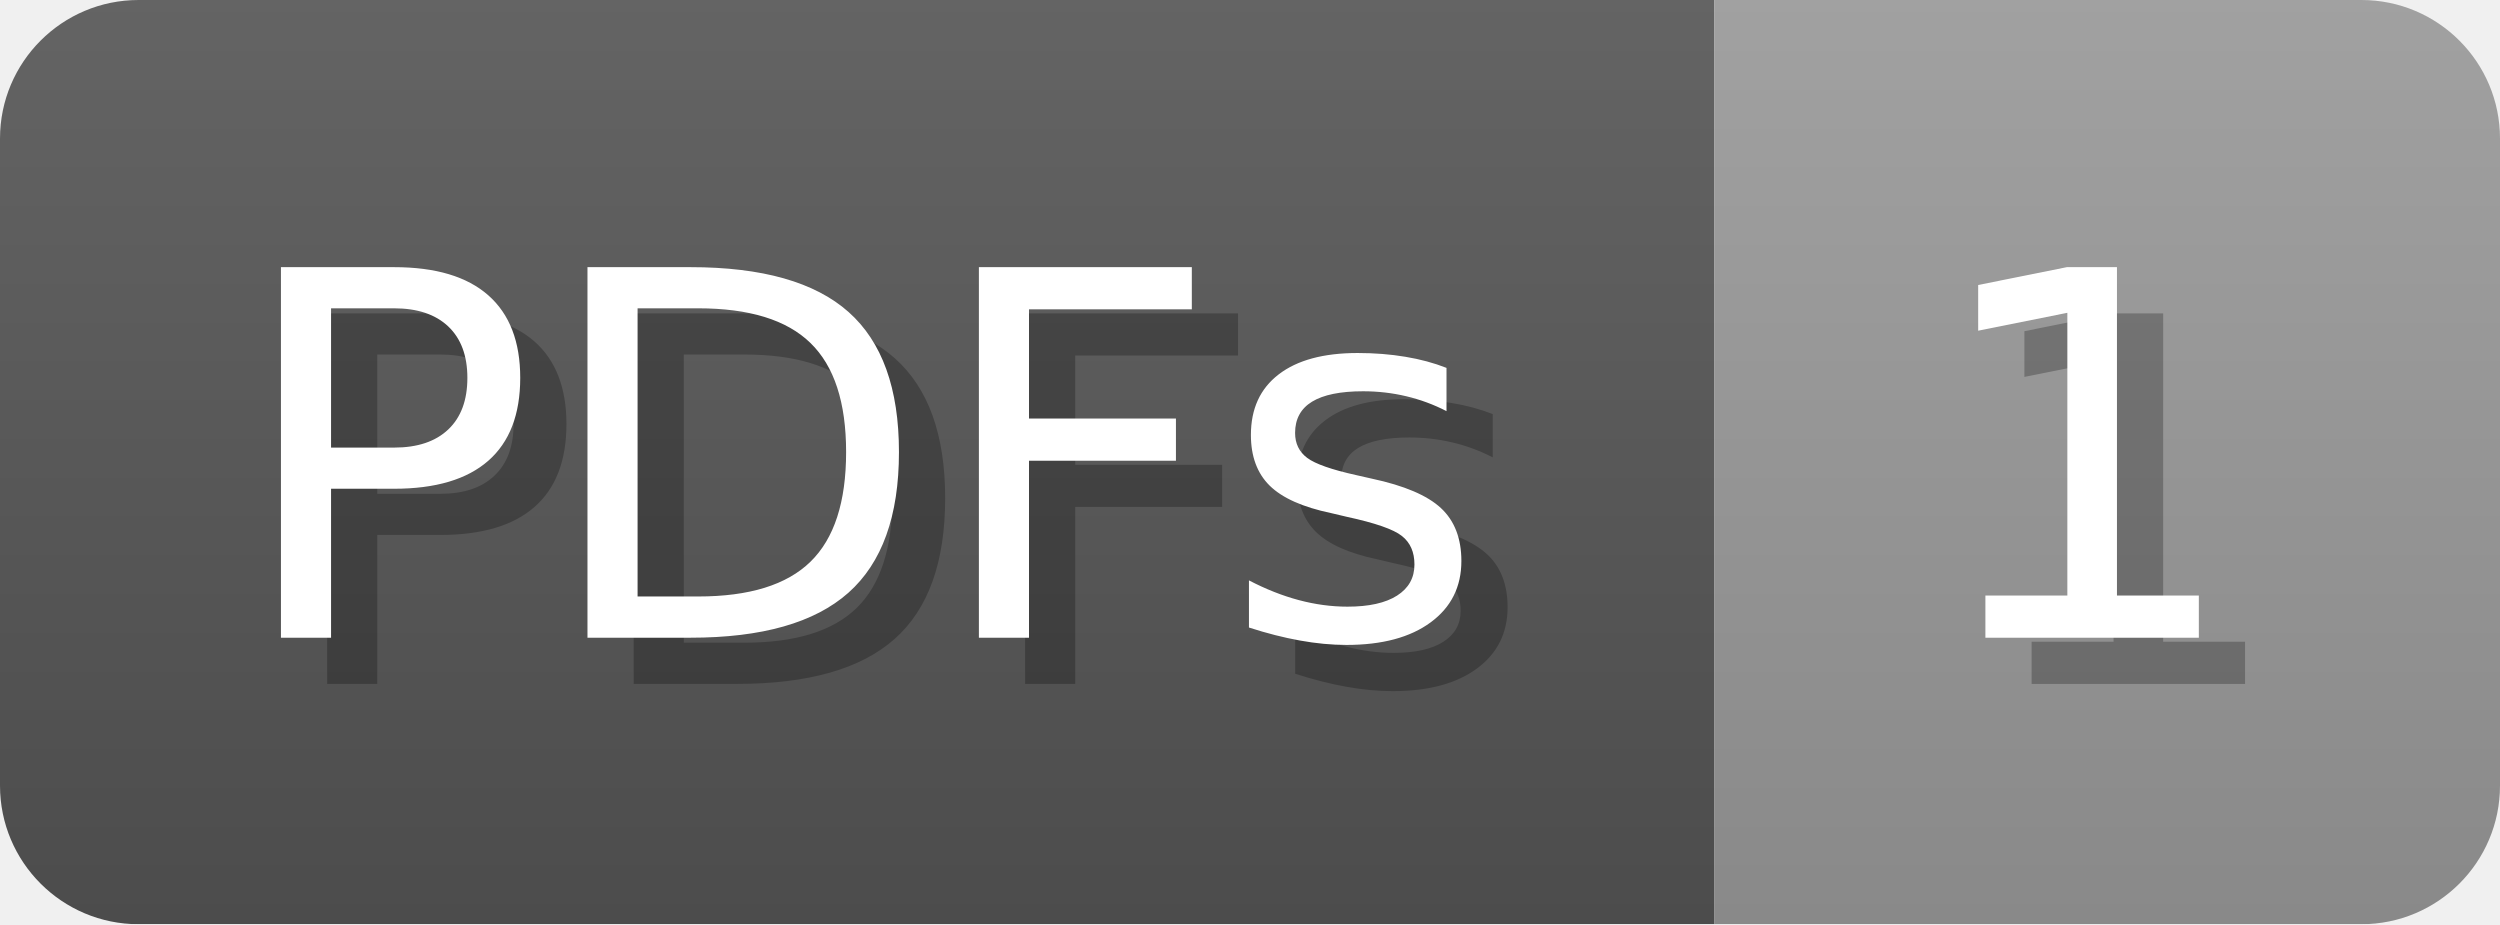
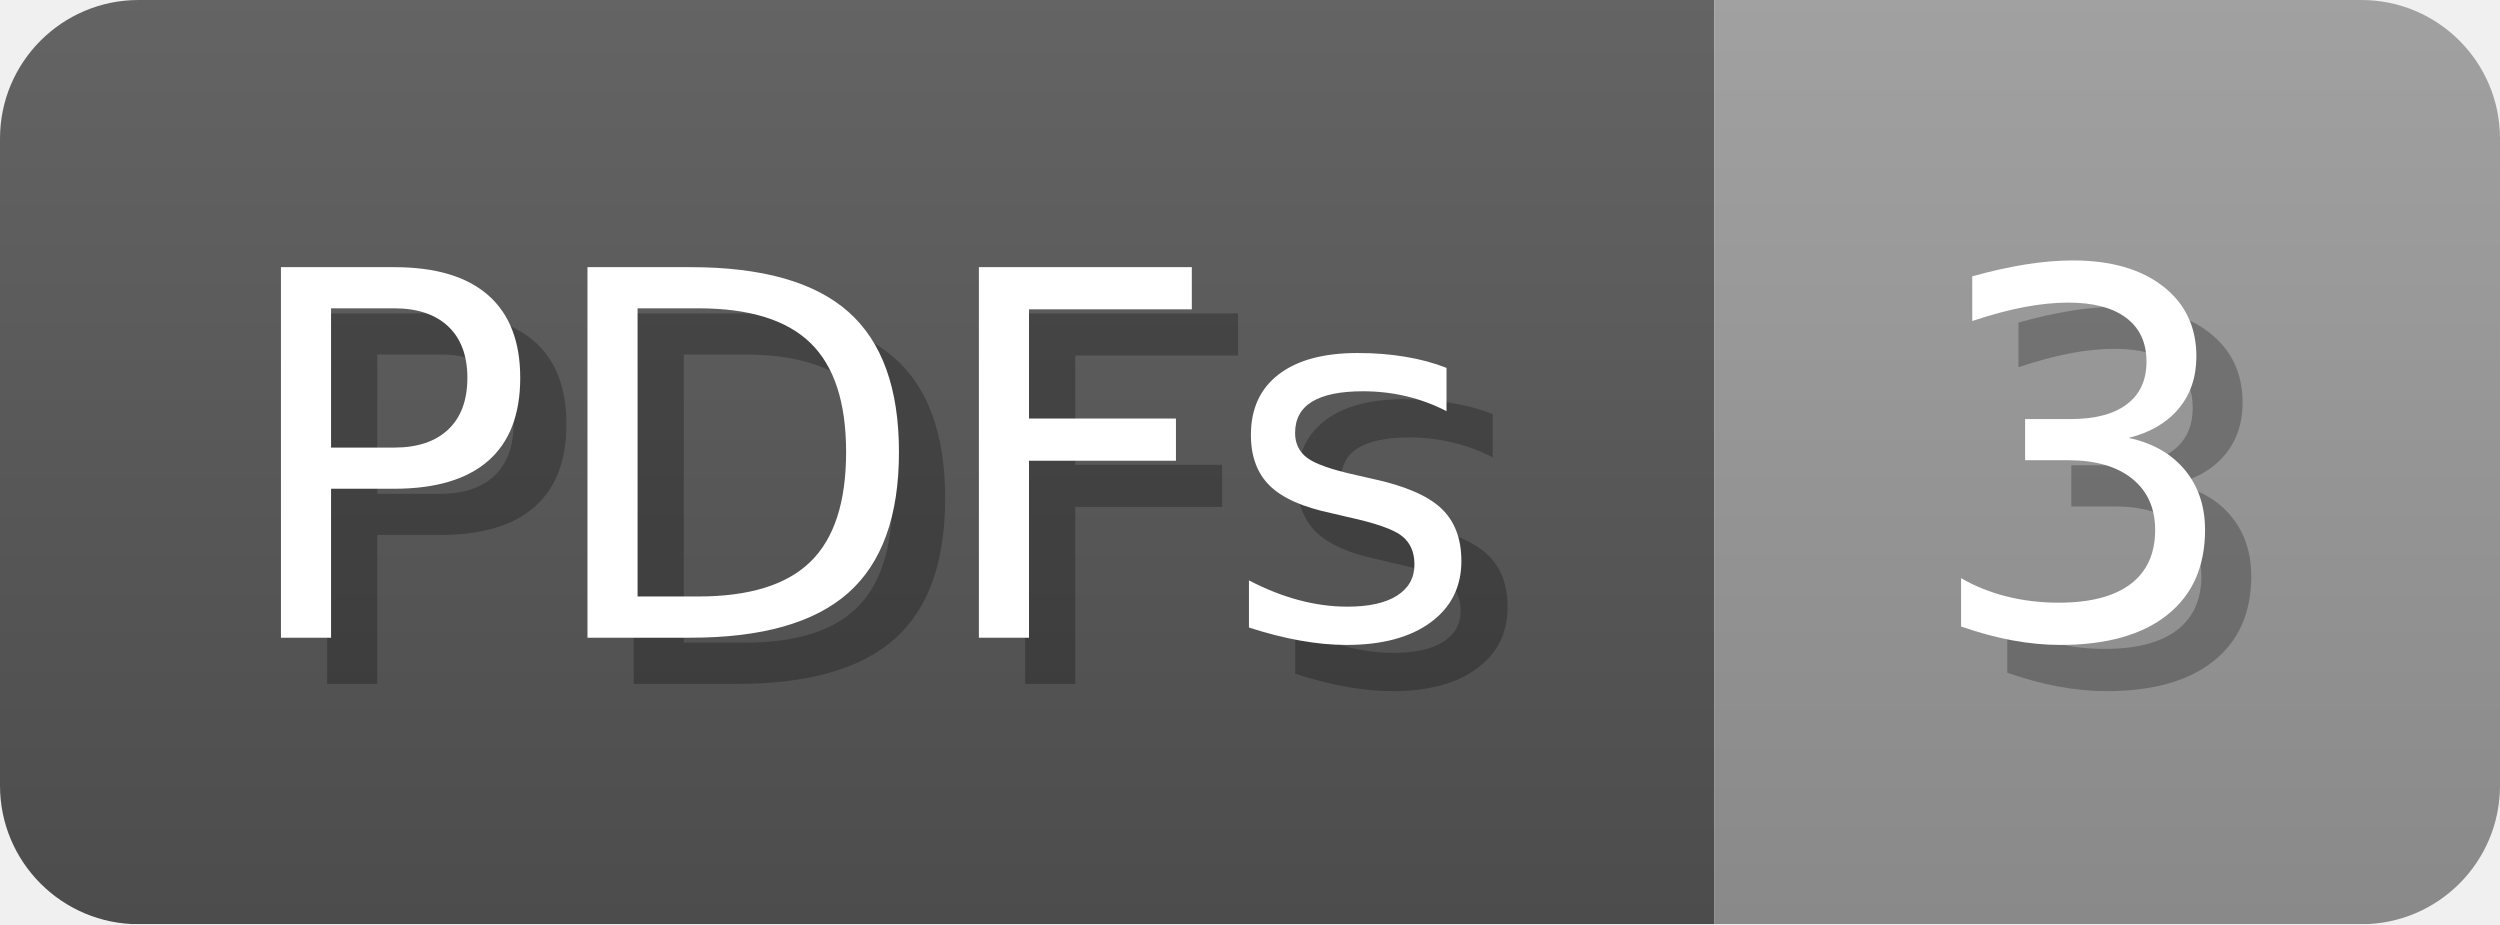
- <svg xmlns="http://www.w3.org/2000/svg" width="54.1" height="20" viewBox="0 0 541 200" role="img" aria-label="PDFs: 1">
+ <svg xmlns="http://www.w3.org/2000/svg" width="54.1" height="20" viewBox="0 0 541 200" role="img" aria-label="PDFs: 3">
  <linearGradient id="a" x2="0" y2="100%">
    <stop offset="0" stop-opacity=".1" stop-color="#EEE" />
    <stop offset="1" stop-opacity=".1" />
  </linearGradient>
  <mask id="m">
    <rect width="541" height="200" rx="30" fill="#FFF" />
  </mask>
  <g mask="url(#m)">
    <rect width="371" height="200" fill="#555" />
    <rect width="170" height="200" fill="#999" x="371" />
    <rect width="541" height="200" fill="url(#a)" />
  </g>
  <g aria-hidden="true" fill="#fff" text-anchor="start" font-family="Verdana,DejaVu Sans,sans-serif" font-size="110">
    <text x="60" y="148" textLength="271" fill="#000" opacity="0.25">PDFs</text>
    <text x="50" y="138" textLength="271">PDFs</text>
-     <text x="426" y="148" textLength="70" fill="#000" opacity="0.25">1</text>
-     <text x="416" y="138" textLength="70">1</text>
+     <text x="426" y="148" textLength="70" fill="#000" opacity="0.25">3</text>
+     <text x="416" y="138" textLength="70">3</text>
  </g>
</svg>
